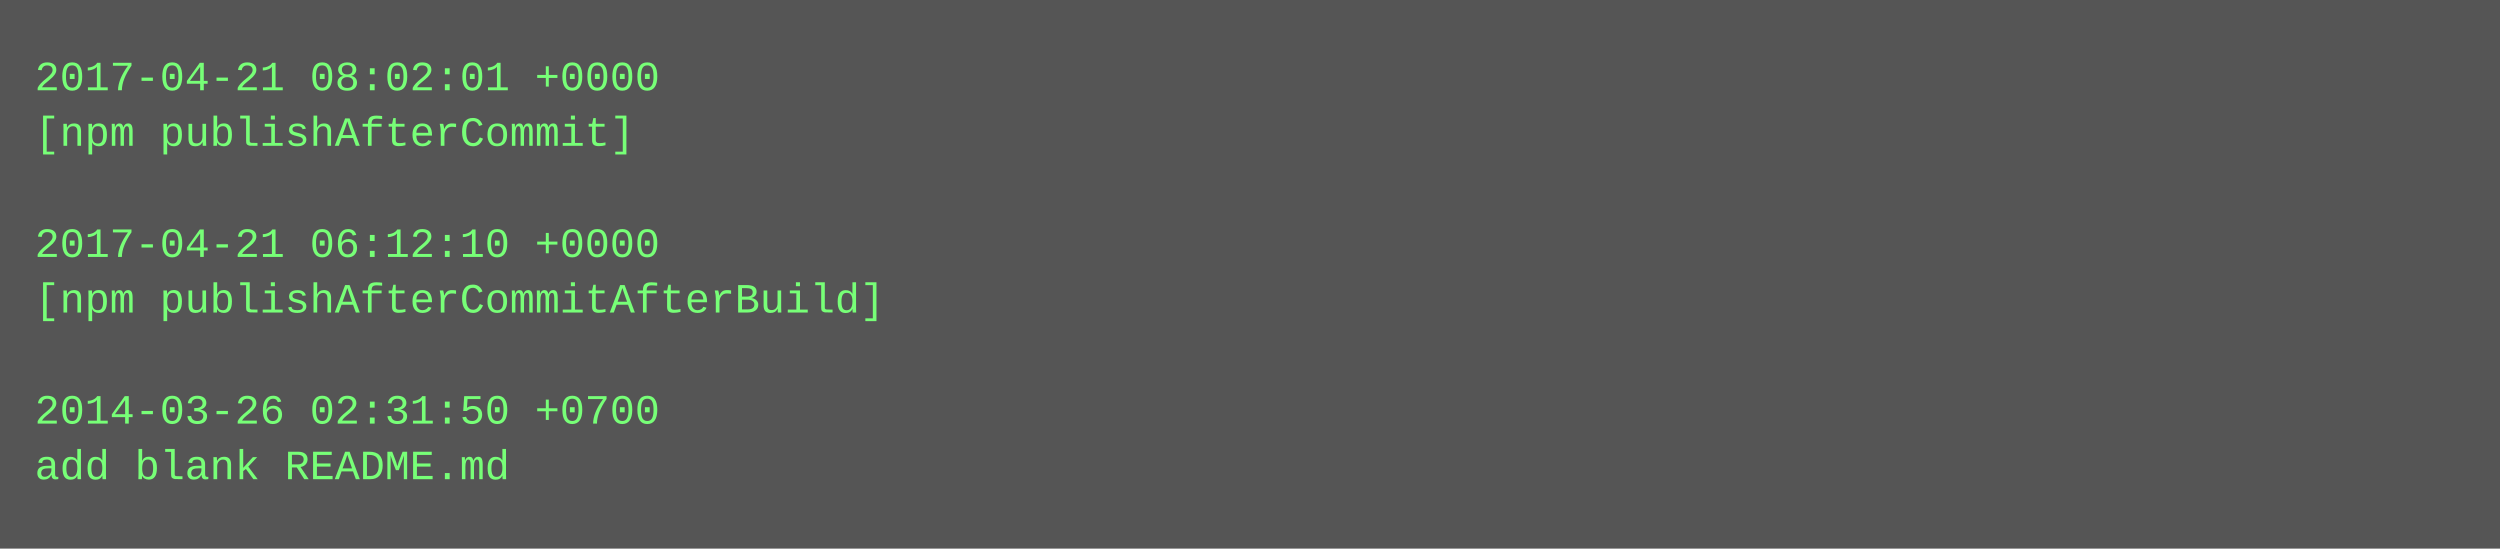
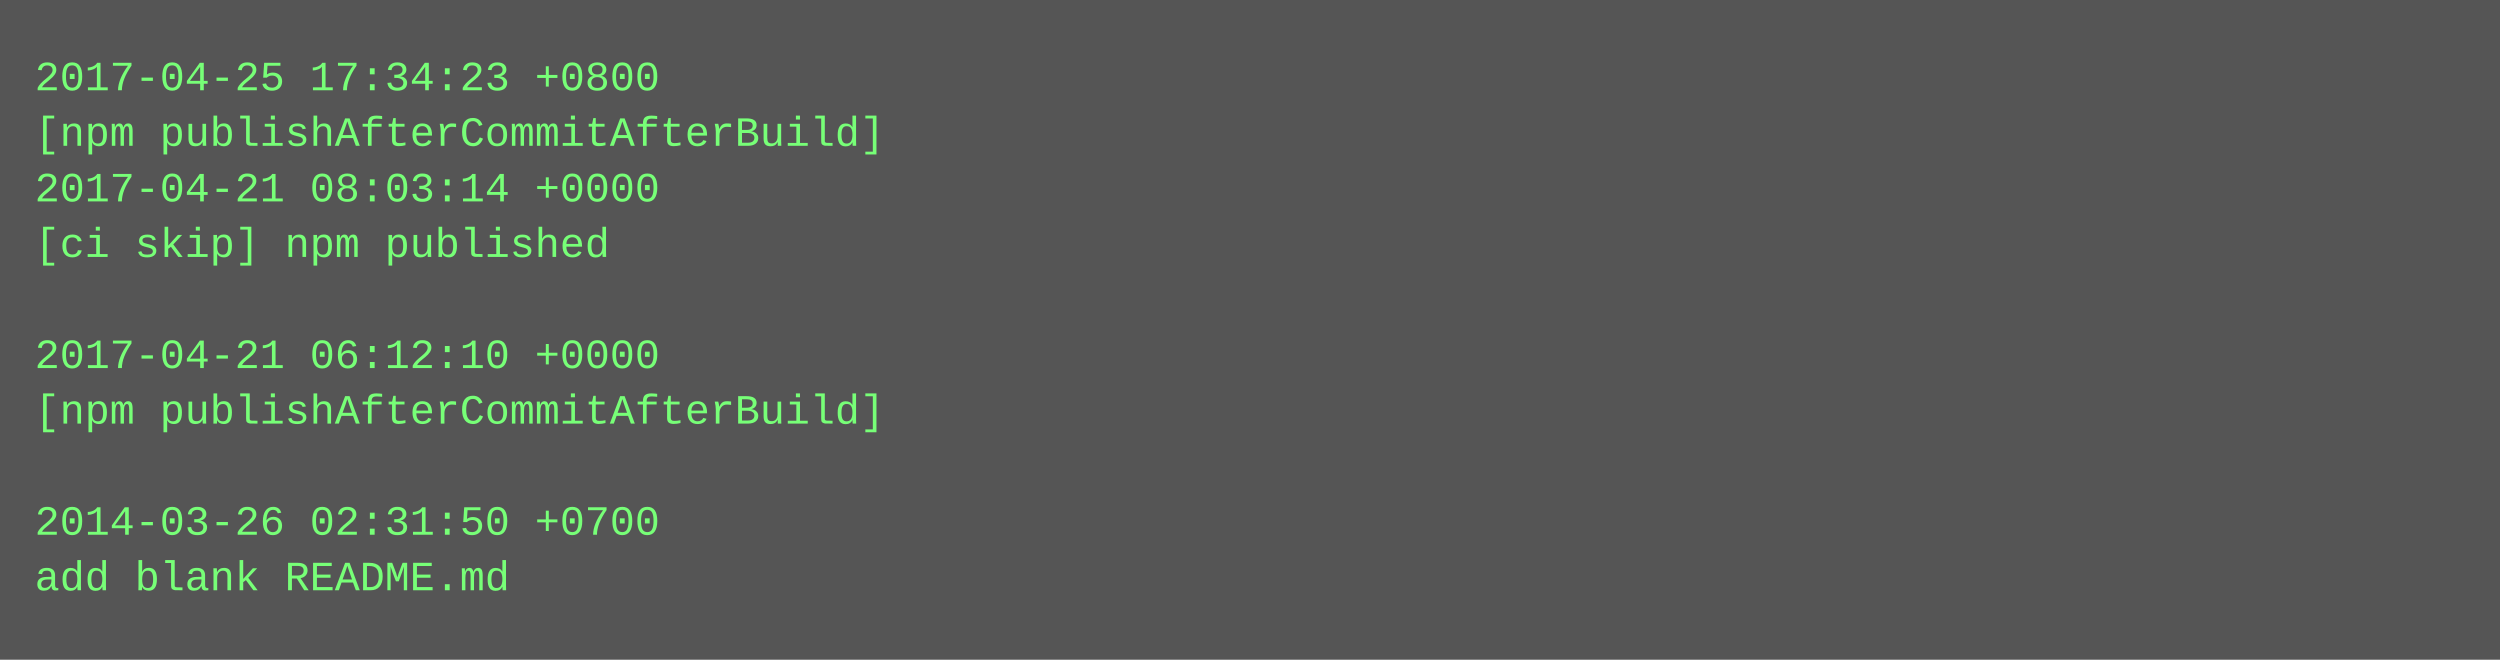
- <svg xmlns="http://www.w3.org/2000/svg" height="158" width="720">
-   <rect height="158" fill="#555" width="720" />
+ <svg xmlns="http://www.w3.org/2000/svg" height="190" width="720">
+   <rect height="190" fill="#555" width="720" />
  <text fill="#7f7" font-family="Courier New" font-size="12" xml:space="preserve">
-     <tspan x="10" y="26">2017-04-21 08:02:01 +0000</tspan>
-     <tspan x="10" y="42">[npm publishAfterCommit]</tspan>
-     <tspan x="10" y="58" />
-     <tspan x="10" y="74">2017-04-21 06:12:10 +0000</tspan>
-     <tspan x="10" y="90">[npm publishAfterCommitAfterBuild]</tspan>
-     <tspan x="10" y="106" />
-     <tspan x="10" y="122">2014-03-26 02:31:50 +0700</tspan>
-     <tspan x="10" y="138">add blank README.md</tspan>
+     <tspan x="10" y="26">2017-04-25 17:34:23 +0800</tspan>
+     <tspan x="10" y="42">[npm publishAfterCommitAfterBuild]</tspan>
+     <tspan x="10" y="58">2017-04-21 08:03:14 +0000</tspan>
+     <tspan x="10" y="74">[ci skip] npm published</tspan>
+     <tspan x="10" y="90" />
+     <tspan x="10" y="106">2017-04-21 06:12:10 +0000</tspan>
+     <tspan x="10" y="122">[npm publishAfterCommitAfterBuild]</tspan>
+     <tspan x="10" y="138" />
+     <tspan x="10" y="154">2014-03-26 02:31:50 +0700</tspan>
+     <tspan x="10" y="170">add blank README.md</tspan>
  </text>
</svg>
